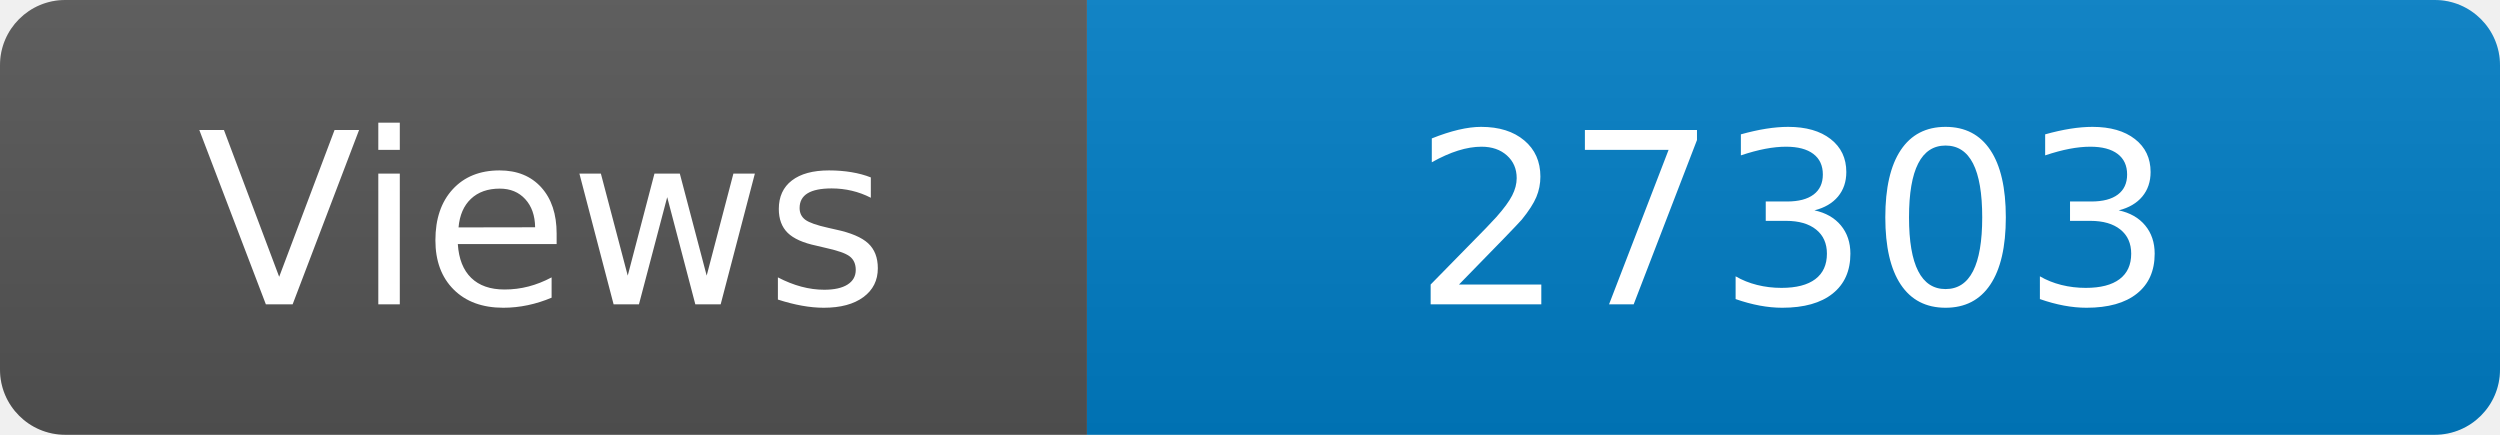
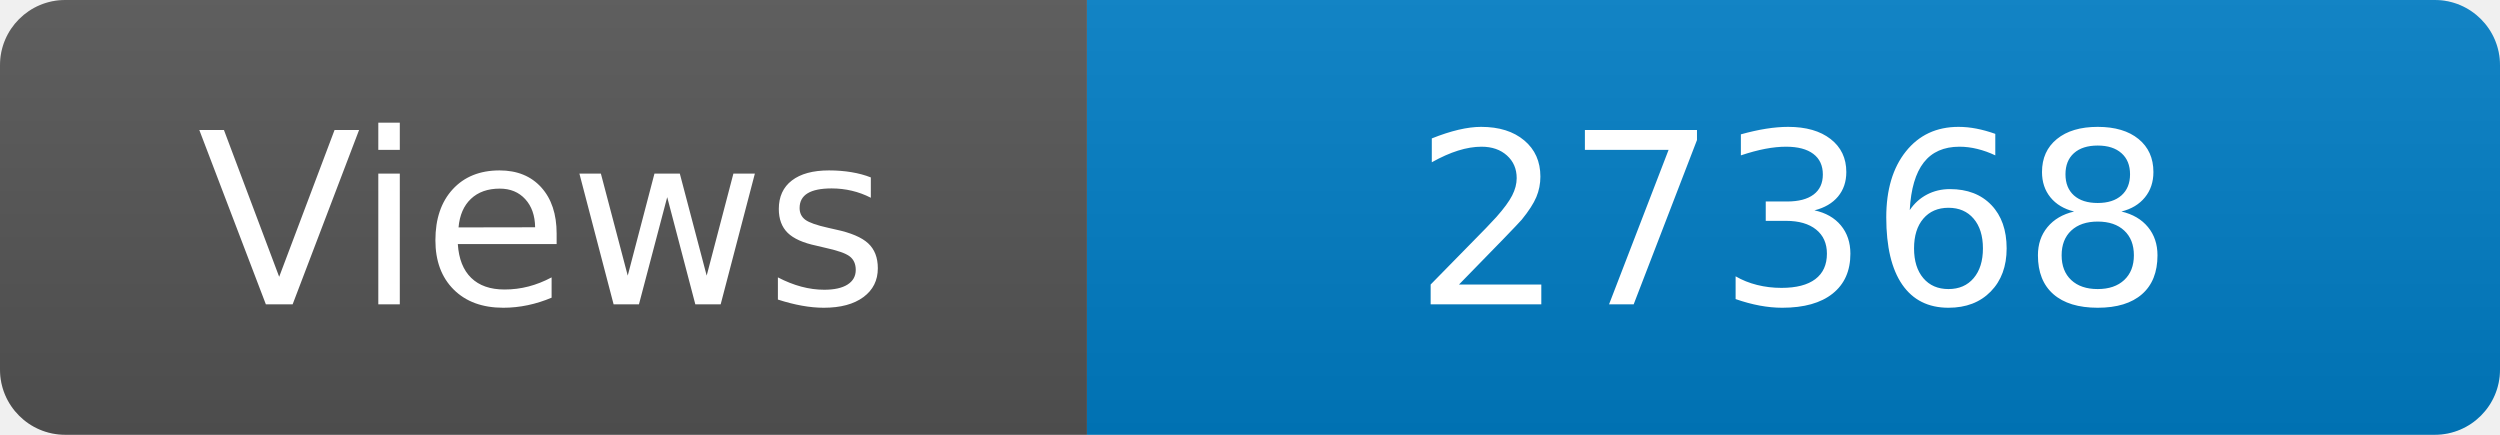
<svg xmlns="http://www.w3.org/2000/svg" width="115" height="20" role="img" aria-label="Maintained?: yes">
  <linearGradient id="s" x2="0" y2="100%">
    <stop offset="0" stop-color="#bbb" stop-opacity=".1" />
    <stop offset="1" stop-opacity=".1" />
  </linearGradient>
  <clipPath id="r">
    <rect width="115" height="20" rx="3" fill="#fff" />
  </clipPath>
  <g clip-path="url(#r)">
    <rect width="50" height="20" fill="#555" />
    <rect x="50" width="160" height="20" fill="#007ec6" />
    <rect width="115" height="20" fill="url(#s)" />
  </g>
  <g fill="#fff" text-anchor="middle" font-family="Verdana,Geneva,DejaVu Sans,sans-serif" font-size="110">
    <text x="250" y="140" transform="scale(.1)" fill="#fff">Views</text>
-     <text x="825" y="140" transform="scale(.1)" fill="#fff">27303</text>
+     <text x="825" y="140" transform="scale(.1)" fill="#fff">27368</text>
  </g>
</svg>
